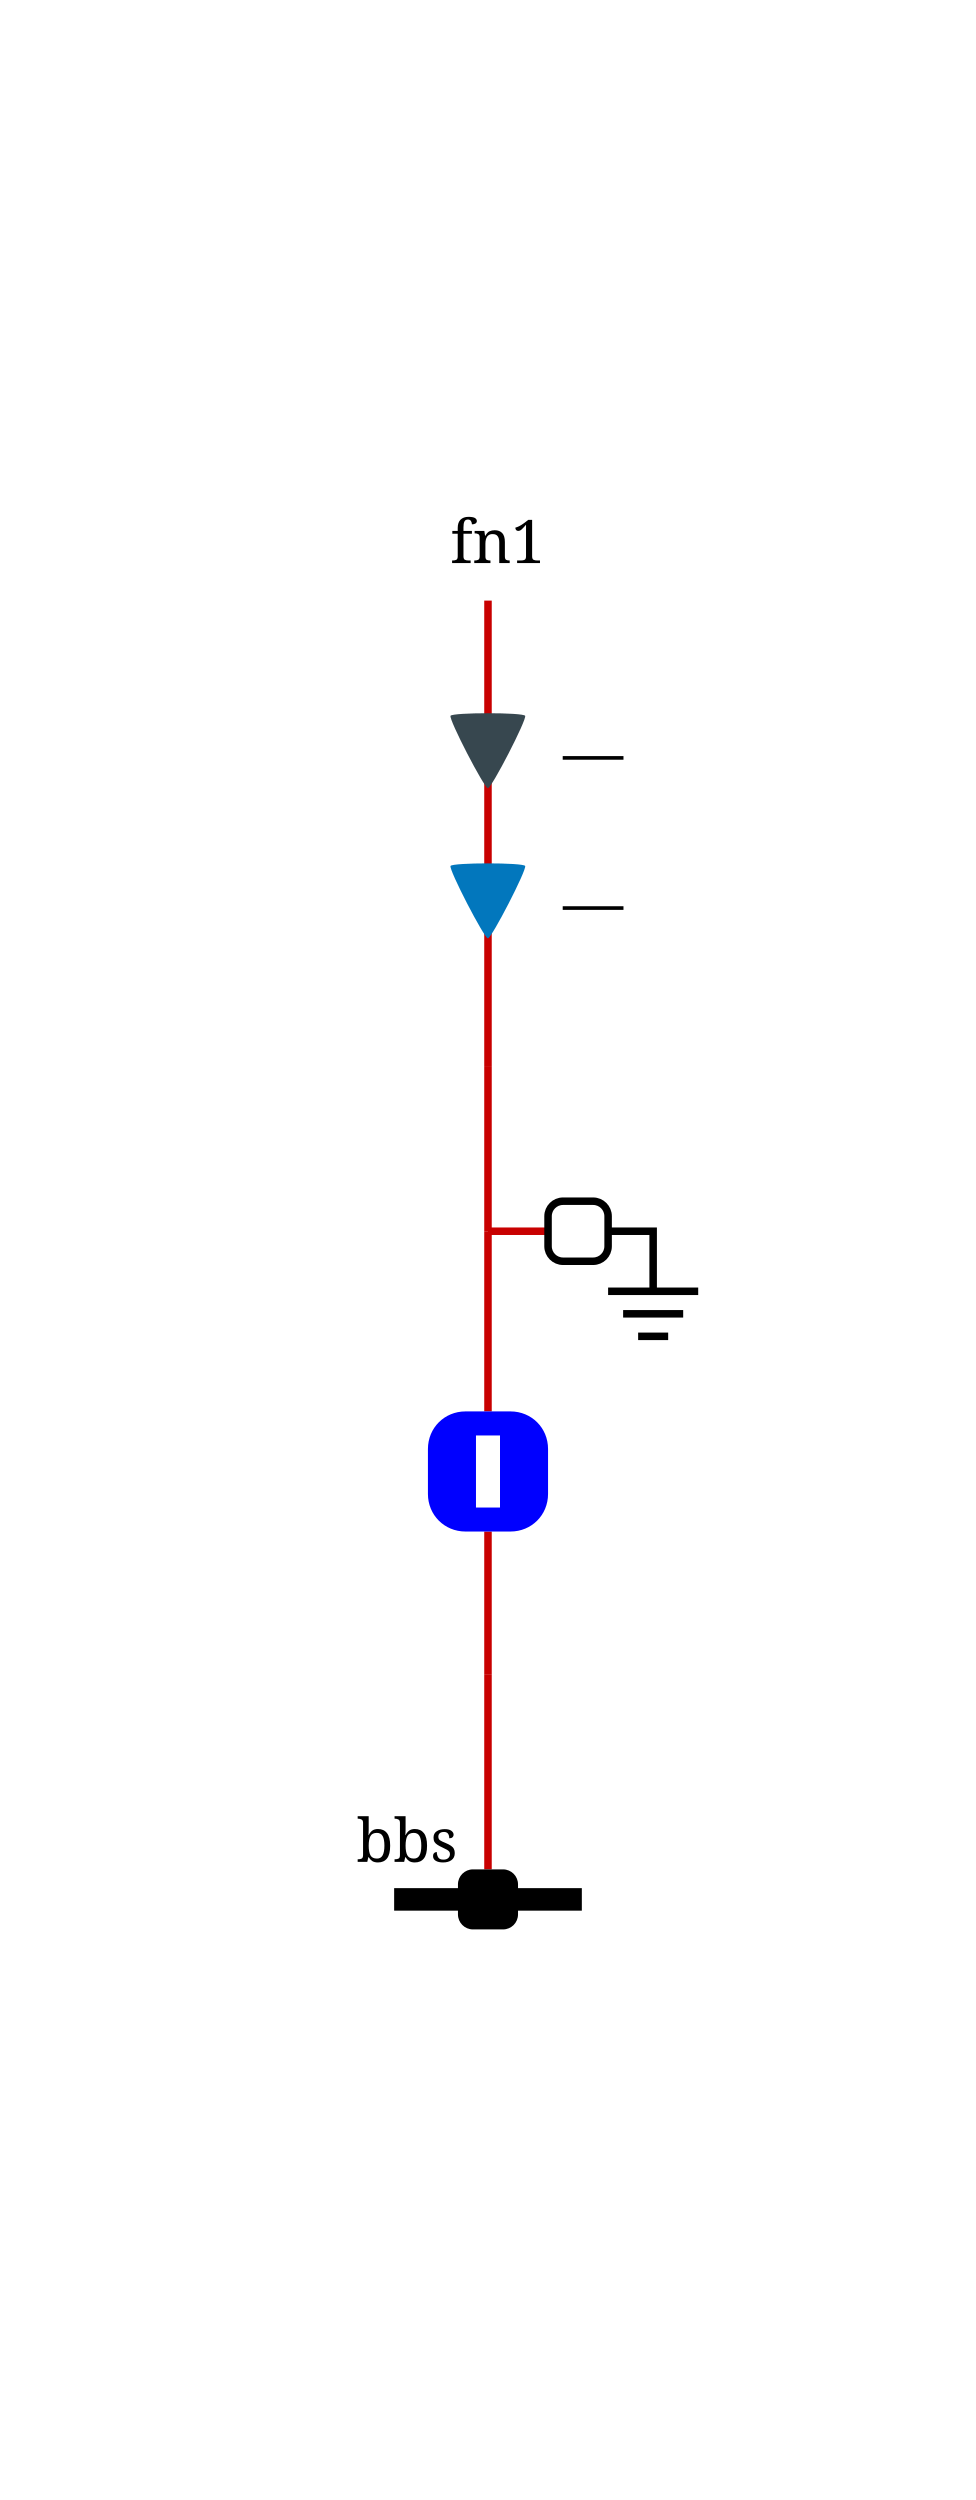
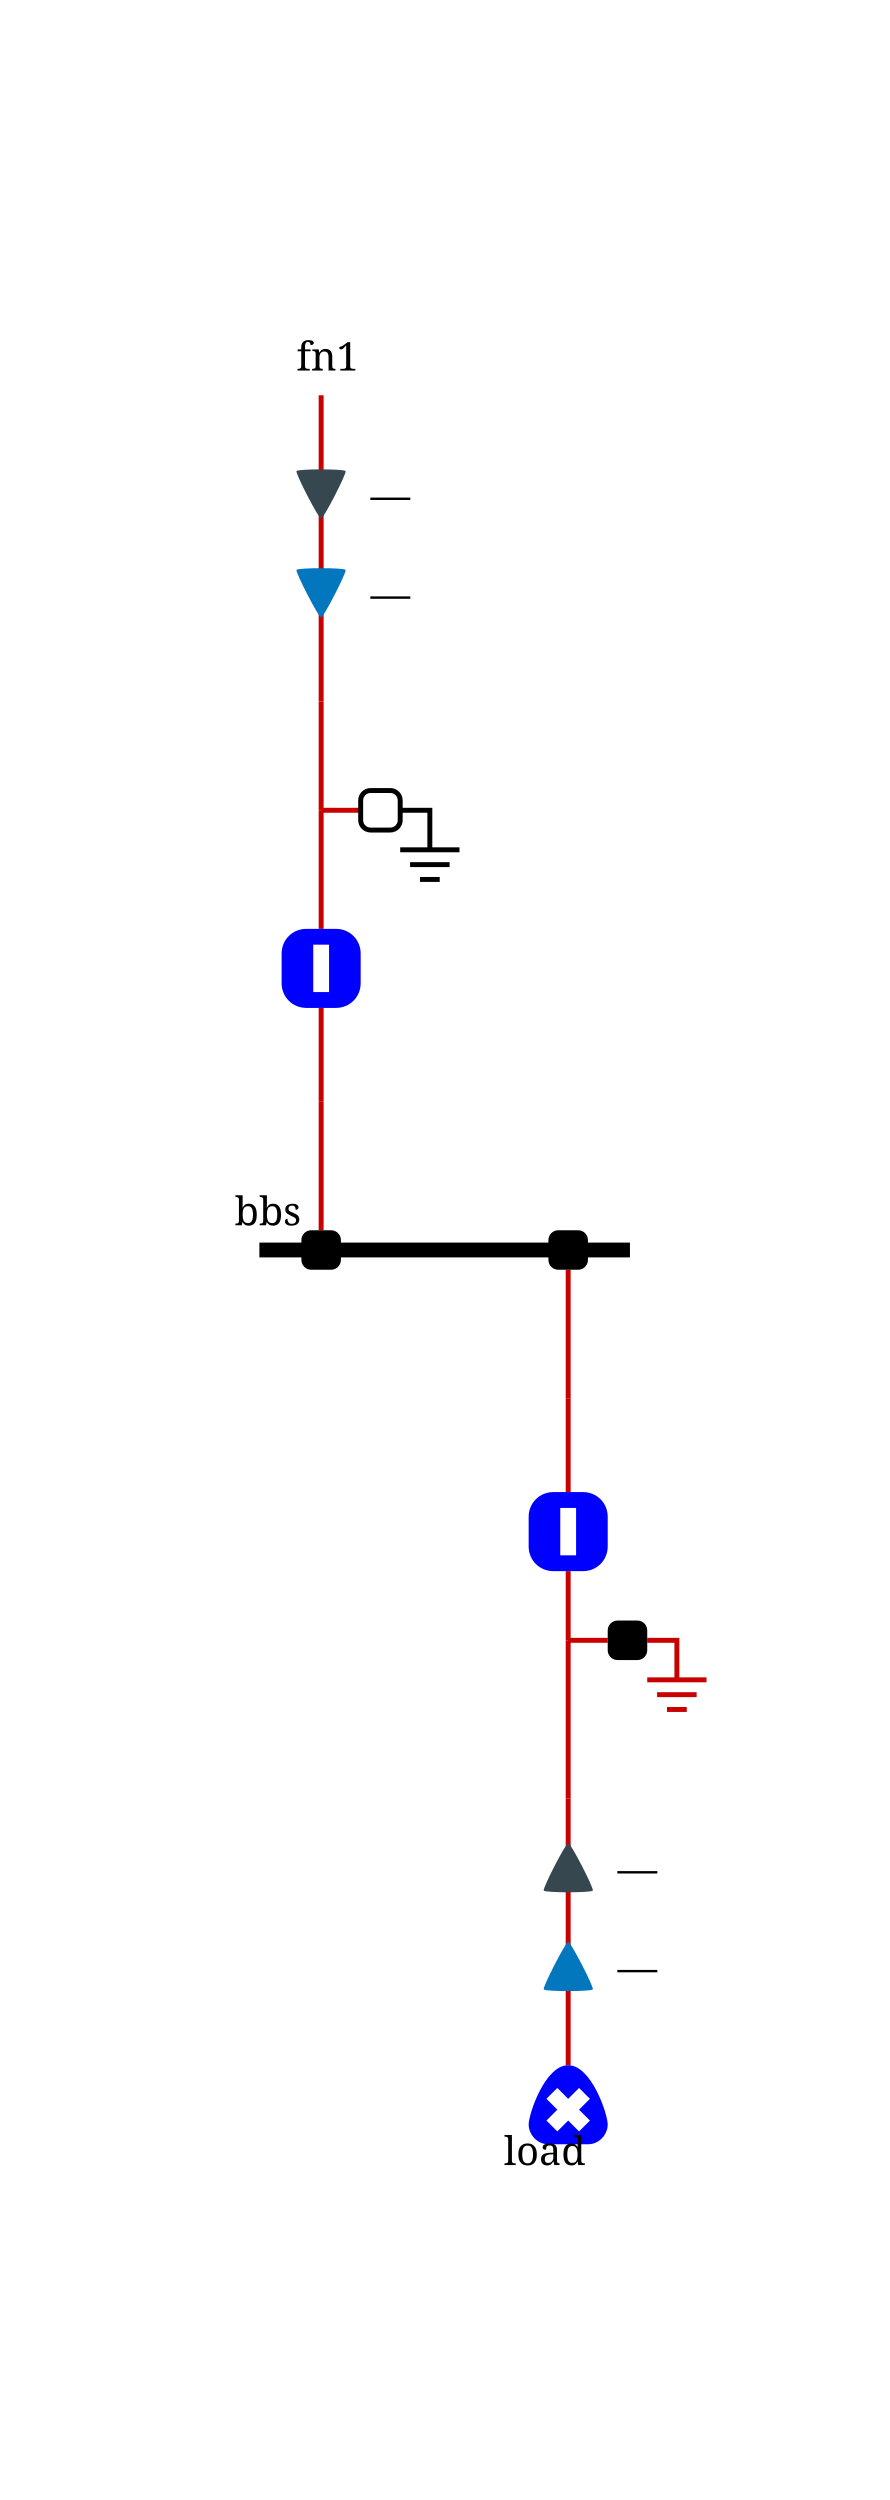
- <svg xmlns="http://www.w3.org/2000/svg" height="333.0" viewBox="0 0 130.0 333.0" width="130.0">
+ <svg xmlns="http://www.w3.org/2000/svg" height="506.0" viewBox="0 0 180.0 506.0" width="180.0">
  <style>
/* ----------------------------------------------------------------------- */
/* File: tautologies.css ------------------------------------------------- */
.sld-out .sld-arrow-in {visibility: hidden}
.sld-in .sld-arrow-out {visibility: hidden}
.sld-closed .sld-sw-open {visibility: hidden}
.sld-open .sld-sw-closed {visibility: hidden}
.sld-hidden-node {visibility: hidden}
.sld-top-feeder .sld-label {dominant-baseline: auto}
.sld-bottom-feeder .sld-label {dominant-baseline: hanging}
.sld-active-power .sld-label {dominant-baseline: mathematical}
.sld-reactive-power .sld-label {dominant-baseline: mathematical}
.sld-current .sld-label {dominant-baseline: mathematical}
/* ----------------------------------------------------------------------- */
/* File: topologicalBaseVoltages.css ------------------------------------- */
.sld-disconnected {--sld-vl-color: #808080}
.sld-vl300to500-0 {--sld-vl-color: #FF0000}
.sld-vl300to500-1 {--sld-vl-color: #7F6C00}
.sld-vl300to500-2 {--sld-vl-color: #F6B2FF}
.sld-vl300to500-3 {--sld-vl-color: #996700}
.sld-vl300to500-4 {--sld-vl-color: #FF85EB}
.sld-vl300to500-5 {--sld-vl-color: #B25B00}
.sld-vl300to500-6 {--sld-vl-color: #FF59B5}
.sld-vl300to500-7 {--sld-vl-color: #CC4400}
.sld-vl300to500-8 {--sld-vl-color: #FF2C67}
.sld-vl300to500-9 {--sld-vl-color: #E52600}
.sld-vl180to300-0 {--sld-vl-color: #218B21}
.sld-vl180to300-1 {--sld-vl-color: #0D4940}
.sld-vl180to300-2 {--sld-vl-color: #DFDAB9}
.sld-vl180to300-3 {--sld-vl-color: #105640}
.sld-vl180to300-4 {--sld-vl-color: #C2CB92}
.sld-vl180to300-5 {--sld-vl-color: #14643C}
.sld-vl180to300-6 {--sld-vl-color: #95B66B}
.sld-vl180to300-7 {--sld-vl-color: #187036}
.sld-vl180to300-8 {--sld-vl-color: #5FA046}
.sld-vl180to300-9 {--sld-vl-color: #1C7E2D}
.sld-vl120to180-0 {--sld-vl-color: #00AFAE}
.sld-vl120to180-1 {--sld-vl-color: #000D58}
.sld-vl120to180-2 {--sld-vl-color: #B8E7B2}
.sld-vl120to180-3 {--sld-vl-color: #002169}
.sld-vl120to180-4 {--sld-vl-color: #85D993}
.sld-vl120to180-5 {--sld-vl-color: #003C7B}
.sld-vl120to180-6 {--sld-vl-color: #59CB8B}
.sld-vl120to180-7 {--sld-vl-color: #005C8C}
.sld-vl120to180-8 {--sld-vl-color: #2CBD94}
.sld-vl120to180-9 {--sld-vl-color: #00839E}
.sld-vl70to120-0 {--sld-vl-color: #CC5500}
.sld-vl70to120-1 {--sld-vl-color: #4A6600}
.sld-vl70to120-2 {--sld-vl-color: #EFB2DD}
.sld-vl70to120-3 {--sld-vl-color: #6E7A00}
.sld-vl70to120-4 {--sld-vl-color: #E685AE}
.sld-vl70to120-5 {--sld-vl-color: #8E8400}
.sld-vl70to120-6 {--sld-vl-color: #DD596B}
.sld-vl70to120-7 {--sld-vl-color: #A37B00}
.sld-vl70to120-8 {--sld-vl-color: #D4432C}
.sld-vl70to120-9 {--sld-vl-color: #B76B00}
.sld-vl50to70-0 {--sld-vl-color: #A020EF}
.sld-vl50to70-1 {--sld-vl-color: #7F0848}
.sld-vl50to70-2 {--sld-vl-color: #B7DBFE}
.sld-vl50to70-3 {--sld-vl-color: #960C6D}
.sld-vl50to70-4 {--sld-vl-color: #8DA6FE}
.sld-vl50to70-5 {--sld-vl-color: #AD109A}
.sld-vl50to70-6 {--sld-vl-color: #6F66FB}
.sld-vl50to70-7 {--sld-vl-color: #BC14C4}
.sld-vl50to70-8 {--sld-vl-color: #7F42F6}
.sld-vl50to70-9 {--sld-vl-color: #B11AD9}
.sld-vl30to50-0 {--sld-vl-color: #FF8290}
.sld-vl30to50-1 {--sld-vl-color: #7F6F41}
.sld-vl30to50-2 {--sld-vl-color: #F6D9FF}
.sld-vl30to50-3 {--sld-vl-color: #99784E}
.sld-vl30to50-4 {--sld-vl-color: #FFC3FB}
.sld-vl30to50-5 {--sld-vl-color: #B27D5B}
.sld-vl30to50-6 {--sld-vl-color: #FFADE3}
.sld-vl30to50-7 {--sld-vl-color: #CC7E68}
.sld-vl30to50-8 {--sld-vl-color: #FF97BF}
.sld-vl30to50-9 {--sld-vl-color: #E57B75}
.sld-vl0to30-0 {--sld-vl-color: #AAAE27}
.sld-vl0to30-1 {--sld-vl-color: #195B0F}
.sld-vl0to30-2 {--sld-vl-color: #EABABE}
.sld-vl0to30-3 {--sld-vl-color: #2D6C13}
.sld-vl0to30-4 {--sld-vl-color: #DDA193}
.sld-vl0to30-5 {--sld-vl-color: #477D17}
.sld-vl0to30-6 {--sld-vl-color: #CE9A6E}
.sld-vl0to30-7 {--sld-vl-color: #648D1C}
.sld-vl0to30-8 {--sld-vl-color: #BEA04A}
.sld-vl0to30-9 {--sld-vl-color: #869D22}
/* File : components.css ------------------------------------------------- */
.sld-disconnector.sld-open {stroke-width: 1.5; stroke: var(--sld-vl-color, black); fill: none}
.sld-disconnector.sld-closed {fill: var(--sld-vl-color, black)}
.sld-breaker, .sld-load-break-switch {fill: var(--sld-vl-color, blue)}
.sld-bus-connection {fill: var(--sld-vl-color, black)}
.sld-cell-shape-flat .sld-bus-connection {visibility: hidden}
.sld-busbar-section {stroke: var(--sld-vl-color, black); stroke-width: 3; fill: none}
.sld-wire {stroke: var(--sld-vl-color, #c80000); fill: none}
.sld-load {fill: var(--sld-vl-color, blue)}
.sld-battery {fill: var(--sld-vl-color, blue)}
.sld-generator {fill: var(--sld-vl-color, blue)}
.sld-winding {fill: var(--sld-vl-color, blue)}
.sld-capacitor {fill: var(--sld-vl-color, blue)}
.sld-inductor {fill: var(--sld-vl-color, blue)}
.sld-svc {fill: var(--sld-vl-color, blue)}
.sld-vsc {fill: var(--sld-vl-color, blue)}
.sld-lcc {fill: var(--sld-vl-color, blue)}
.sld-ground {stroke: var(--sld-vl-color, blue); fill: none}
.sld-node-infos {stroke: none; fill: var(--sld-vl-color, black)}
.sld-node {stroke: none; fill: black}
.sld-flash {stroke: none; fill: black}
.sld-lock {stroke: none; fill: black}
.sld-unknown {stroke: none; fill: black}
/* Fonts */
.sld-label {stroke: none; fill: black; font: 8px serif}
.sld-angle, .sld-voltage {font: 10px serif}
.sld-graph-label {font: 12px serif}
/* Specific */
.sld-grid {stroke: #003700; stroke-dasharray: 1,10}
.sld-feeder-info.sld-active-power {fill: #37474f}
.sld-feeder-info.sld-reactive-power {fill: #0277bd}
.sld-feeder-info.sld-current {fill:#800080}
.sld-frame {fill: var(--sld-background-color, transparent)}
/* fictitious switches and busbar */
.sld-breaker.sld-fictitious {stroke: maroon; stroke-width: 1.5}
.sld-disconnector.sld-fictitious {stroke: maroon}
.sld-load-break-switch.sld-fictitious {stroke: maroon}
.sld-busbar-section.sld-fictitious {stroke: var(--sld-vl-color, #c80000); stroke-width: 1}
/* ground disconnector specific */
.sld-ground-disconnection-attach {stroke: var(--sld-vl-color, #c80000); fill: none}
.sld-open .sld-ground-disconnection-ground {stroke: black; fill: none}
.sld-closed .sld-ground-disconnection-ground {stroke: var(--sld-vl-color, #c80000); fill: none}
.sld-open.sld-ground-disconnection {stroke: var(--sld-vl-color, black); fill: none}
.sld-closed.sld-ground-disconnection {fill: var(--sld-vl-color, black)}

</style>
  <rect class="sld-frame" height="100%" width="100%" />
  <g>
    <g class="sld-busbar-section sld-vl300to500-0" id="idbbs" transform="translate(52.5,253.0)">
-       <line x1="0" x2="25.0" y1="0" y2="0" />
+       <line x1="0" x2="75.0" y1="0" y2="0" />
      <text class="sld-label" id="bbs_NW_LABEL" x="-5.0" y="-5.0">bbs</text>
    </g>
    <g class="sld-extern-cell sld-cell-direction-top" id="idEXTERN_32_0">
      <g class="sld-wire sld-vl300to500-0" id="_95_vl_95_d1_95_INTERNAL_95_vl_95_d1_45_b1">
        <polyline points="65.0,249.0,65.0,223.0" />
      </g>
      <g class="sld-wire sld-vl300to500-0" id="_95_vl_95_INTERNAL_95_vl_95_d1_45_b1_95_b1">
        <polyline points="65.0,223.0,65.0,204.0" />
      </g>
-       <g class="sld-wire sld-vl300to500-0" id="_95_vl_95_b1_95_gd">
+       <g class="sld-wire sld-vl300to500-0" id="_95_vl_95_b1_95_gd1">
        <polyline points="65.0,188.0,65.0,164.0" />
      </g>
-       <g class="sld-wire sld-vl300to500-0" id="_95_vl_95_gd_95_INTERNAL_95_vl_95_line_95_ONE">
+       <g class="sld-wire sld-vl300to500-0" id="_95_vl_95_gd1_95_INTERNAL_95_vl_95_line_95_ONE">
        <polyline points="65.0,164.0,65.0,142.0" />
      </g>
      <g class="sld-wire sld-vl300to500-0" id="_95_vl_95_INTERNAL_95_vl_95_line_95_ONE_95_line_95_ONE">
        <polyline points="65.0,142.0,65.0,80.0" />
      </g>
      <g class="sld-active-power sld-feeder-info sld-in" id="idline_95_ONE_ARROW_ACTIVE" transform="translate(60.0,95.0)">
        <path class="sld-arrow-out" d="M 9.95,9.64 C 9.67,10.1 0.257,10.1 0.01,9.64 -0.239,9.16 4.48,0 4.97,0 5.46,0 10.2,9.16 9.95,9.64 Z" />
        <path class="sld-arrow-in" d="m 0.01,0.345 c 0.28,-0.46 9.69,-0.46 9.94,0 C 10.2,0.825 5.48,9.99 4.99,9.99 4.5,9.99 -0.24,0.825 0.01,0.345 Z" />
        <text class="sld-label" x="15.0" y="5.0">—</text>
      </g>
      <g class="sld-reactive-power sld-feeder-info sld-in" id="idline_95_ONE_ARROW_REACTIVE" transform="translate(60.0,115.0)">
        <path class="sld-arrow-out" d="M 9.95,9.64 C 9.67,10.1 0.257,10.1 0.01,9.64 -0.239,9.16 4.48,0 4.97,0 5.46,0 10.2,9.16 9.95,9.64 Z" />
        <path class="sld-arrow-in" d="m 0.01,0.345 c 0.28,-0.46 9.69,-0.46 9.94,0 C 10.2,0.825 5.48,9.99 4.99,9.99 4.5,9.99 -0.24,0.825 0.01,0.345 Z" />
        <text class="sld-label" x="15.0" y="5.0">—</text>
      </g>
      <g class="sld-disconnector sld-closed sld-vl300to500-0" id="idd1" transform="translate(61.0,249.0)">
        <rect height="8" rx="2" ry="2" width="8" x="0" y="0" />
      </g>
      <g class="sld-node sld-hidden-node sld-fictitious sld-vl300to500-0" id="idINTERNAL_95_vl_95_d1_45_b1" transform="translate(61.0,219.0)">
        <circle cx="4" cy="4" r="4" />
      </g>
      <g class="sld-breaker sld-closed sld-vl300to500-0" id="idb1" transform="translate(57.0,188.0)">
        <path class="sld-sw-closed" d="M16,5 c0,-2.8 -2.2,-5 -5,-5 h-6 c-2.8,0 -5,2.2 -5,5 v6 c0,2.8 2.2,5 5,5 h6 c2.8,0 5,-2.2 5,-5z M6.4,3.2 h3.2 v9.6 h-3.2z" />
        <path class="sld-sw-open" d="M16,5 c0,-2.8 -2.2,-5 -5,-5 h-6 c-2.8,0 -5,2.2 -5,5 v6 c0,2.8 2.2,5 5,5 h6 c2.8,0 5,-2.2 5,-5z M12.8,6.4 v3.2 h-9.6 v-3.2Z" />
      </g>
-       <g class="sld-ground-disconnection sld-open sld-vl300to500-0" id="idgd" transform="translate(37.0,159.0)">
+       <g class="sld-ground-disconnection sld-open sld-vl300to500-0" id="idgd1" transform="translate(37.0,159.0)">
        <path class="sld-ground-disconnection-attach" d="M28,5 h8" />
        <path class="sld-ground-disconnection-ground" d="M44,5 h6 v8 M56,13 h-12 M54,16 h-8 M52,19 h-4" />
        <rect height="8" rx="2" ry="2" width="8" x="36" y="1" />
      </g>
      <g class="sld-node sld-hidden-node sld-fictitious sld-vl300to500-0" id="idINTERNAL_95_vl_95_line_95_ONE" transform="translate(61.0,138.0)">
        <circle cx="4" cy="4" r="4" />
      </g>
      <g class="sld-top-feeder" id="idline_95_ONE" transform="translate(65.0,80.0)">
        <text class="sld-label" id="line_ONE_N_LABEL" x="-5.0" y="-5.0">fn1</text>
      </g>
    </g>
+     <g class="sld-extern-cell sld-cell-direction-bottom" id="idEXTERN_32_1">
+       <g class="sld-wire sld-vl300to500-0" id="_95_vl_95_d2_95_INTERNAL_95_vl_95_d2_45_b2">
+         <polyline points="115.0,257.0,115.0,283.0" />
+       </g>
+       <g class="sld-wire sld-vl300to500-0" id="_95_vl_95_INTERNAL_95_vl_95_d2_45_b2_95_b2">
+         <polyline points="115.0,283.0,115.0,302.0" />
+       </g>
+       <g class="sld-wire sld-vl300to500-0" id="_95_vl_95_b2_95_gd2">
+         <polyline points="115.0,318.0,115.0,332.0" />
+       </g>
+       <g class="sld-wire sld-vl300to500-0" id="_95_vl_95_gd2_95_INTERNAL_95_vl_95_load">
+         <polyline points="115.0,332.0,115.0,364.0" />
+       </g>
+       <g class="sld-wire sld-vl300to500-0" id="_95_vl_95_INTERNAL_95_vl_95_load_95_load">
+         <polyline points="115.0,364.0,115.0,418.0" />
+       </g>
+       <g class="sld-reactive-power sld-feeder-info sld-in" id="idload_ARROW_REACTIVE" transform="translate(110.0,393.0)">
+         <path class="sld-arrow-out" d="M 9.95,9.64 C 9.67,10.1 0.257,10.1 0.01,9.64 -0.239,9.16 4.48,0 4.97,0 5.46,0 10.2,9.16 9.95,9.64 Z" transform="rotate(180.0,5.0,5.0)" />
+         <path class="sld-arrow-in" d="m 0.01,0.345 c 0.28,-0.46 9.69,-0.46 9.94,0 C 10.2,0.825 5.48,9.99 4.99,9.99 4.5,9.99 -0.24,0.825 0.01,0.345 Z" transform="rotate(180.0,5.0,5.0)" />
+         <text class="sld-label" x="15.0" y="5.0">—</text>
+       </g>
+       <g class="sld-active-power sld-feeder-info sld-in" id="idload_ARROW_ACTIVE" transform="translate(110.0,373.0)">
+         <path class="sld-arrow-out" d="M 9.95,9.64 C 9.67,10.1 0.257,10.1 0.01,9.64 -0.239,9.16 4.48,0 4.97,0 5.46,0 10.2,9.16 9.95,9.64 Z" transform="rotate(180.0,5.0,5.0)" />
+         <path class="sld-arrow-in" d="m 0.01,0.345 c 0.28,-0.46 9.69,-0.46 9.94,0 C 10.2,0.825 5.48,9.99 4.99,9.99 4.5,9.99 -0.24,0.825 0.01,0.345 Z" transform="rotate(180.0,5.0,5.0)" />
+         <text class="sld-label" x="15.0" y="5.0">—</text>
+       </g>
+       <g class="sld-disconnector sld-closed sld-vl300to500-0" id="idd2" transform="translate(111.0,249.0)">
+         <rect height="8" rx="2" ry="2" width="8" x="0" y="0" />
+       </g>
+       <g class="sld-node sld-hidden-node sld-fictitious sld-vl300to500-0" id="idINTERNAL_95_vl_95_d2_45_b2" transform="translate(111.0,279.0)">
+         <circle cx="4" cy="4" r="4" />
+       </g>
+       <g class="sld-breaker sld-closed sld-vl300to500-0" id="idb2" transform="translate(107.0,302.0)">
+         <path class="sld-sw-closed" d="M16,5 c0,-2.8 -2.2,-5 -5,-5 h-6 c-2.8,0 -5,2.2 -5,5 v6 c0,2.8 2.2,5 5,5 h6 c2.8,0 5,-2.2 5,-5z M6.4,3.2 h3.2 v9.6 h-3.2z" />
+         <path class="sld-sw-open" d="M16,5 c0,-2.8 -2.2,-5 -5,-5 h-6 c-2.8,0 -5,2.2 -5,5 v6 c0,2.8 2.2,5 5,5 h6 c2.8,0 5,-2.2 5,-5z M12.8,6.4 v3.2 h-9.6 v-3.2Z" />
+       </g>
+       <g class="sld-ground-disconnection sld-closed sld-vl300to500-0" id="idgd2" transform="translate(87.0,327.0)">
+         <path class="sld-ground-disconnection-attach" d="M28,5 h8" />
+         <path class="sld-ground-disconnection-ground" d="M44,5 h6 v8 M56,13 h-12 M54,16 h-8 M52,19 h-4" />
+         <rect height="8" rx="2" ry="2" width="8" x="36" y="1" />
+       </g>
+       <g class="sld-node sld-hidden-node sld-fictitious sld-vl300to500-0" id="idINTERNAL_95_vl_95_load" transform="translate(111.0,360.0)">
+         <circle cx="4" cy="4" r="4" />
+       </g>
+       <g class="sld-load sld-bottom-feeder sld-vl300to500-0" id="idload" transform="translate(107.0,418.0)">
+         <path d="M 4,0 c-2.4,0 -4,2.1 -4,4 c0,2.1 3.3,12 8,12 c4.7,0 8,-9.9 8,-12 c0,-1.9 -1.6,-4 -4,-4Z M5.8,2.6 l2.2,2.2 2.2,-2.2 2.2,2.2 -2.2,2.2 2.2,2.2 -2.2,2.2 -2.2,-2.2 -2.2,2.2 -2.2,-2.2 2.2,-2.2 -2.2,-2.2Z" transform="scale(1, -1) translate(0, -16.0)" />
+         <text class="sld-label" id="load_S_LABEL" x="-5.0" y="14.0">load</text>
+       </g>
+     </g>
  </g>
</svg>
